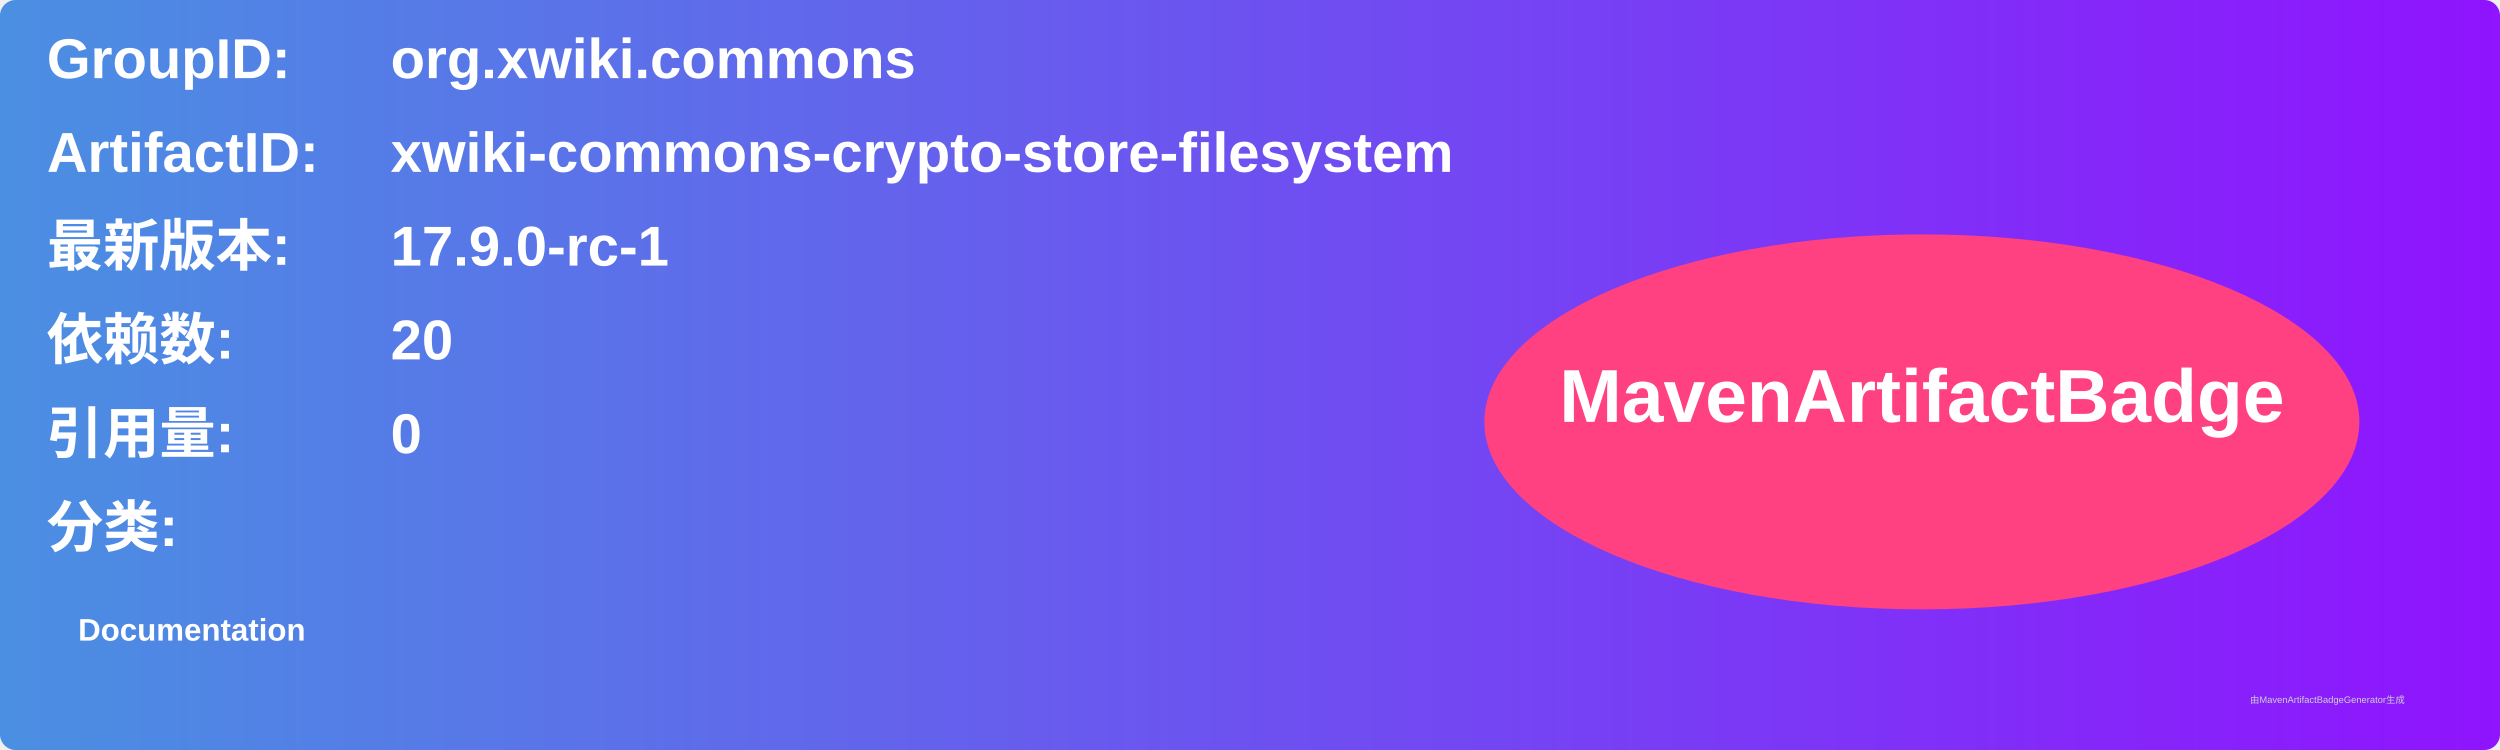
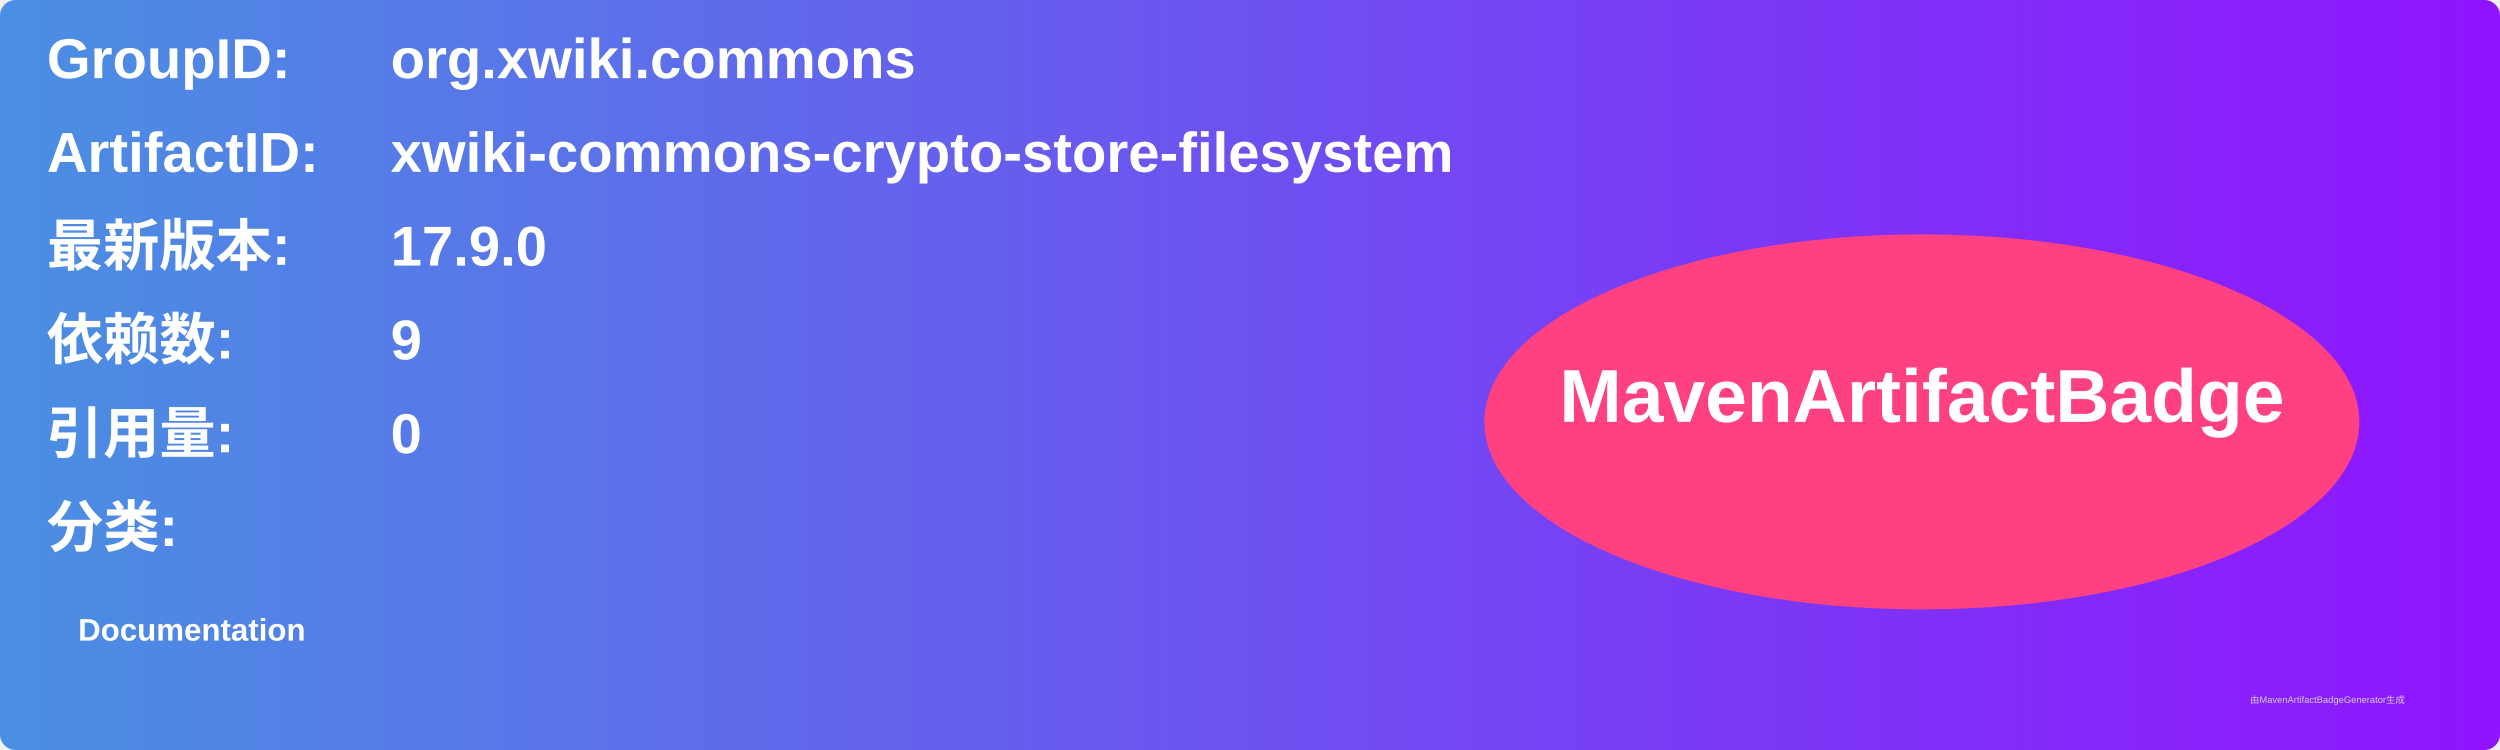
<svg xmlns="http://www.w3.org/2000/svg" width="800" height="240" viewBox="0 0 800 240">
  <linearGradient id="grad" x1="0%" y1="0%" x2="100%" y2="0%">
    <stop offset="0%" stop-color="#4a90e2" />
    <stop offset="100%" stop-color="#9013fe" />
  </linearGradient>
  <rect width="100%" height="100%" rx="5" ry="5" fill="url(#grad)" />
  <g transform="translate(15, 15)">
    <text x="0" y="10" font-family="Arial" font-size="18" fill="white" font-weight="bold" width="260">GroupID:</text>
    <text x="110" y="10" font-family="Arial" font-size="18" fill="white" font-weight="bold" width="460">org.xwiki.commons</text>
    <text x="0" y="40" font-family="Arial" font-size="18" fill="white" font-weight="bold" width="260">ArtifactID:</text>
    <text x="110" y="40" font-family="Arial" font-size="18" fill="white" font-weight="bold" width="460">xwiki-commons-crypto-store-filesystem</text>
    <text x="0" y="70" font-family="Arial" font-size="18" fill="white" font-weight="bold">最新版本:</text>
    <text x="110" y="70" font-family="Arial" font-size="18" fill="white" font-weight="bold">
-       <tspan font-weight="bold">17.9.0-rc-1</tspan>
+       <tspan font-weight="bold">17.9.0</tspan>
    </text>
    <text x="0" y="100" font-family="Arial" font-size="18" fill="white" font-weight="bold">依赖数: </text>
    <text x="110" y="100" font-family="Arial" font-size="18" fill="white">
-       <tspan font-weight="bold">20</tspan>
+       <tspan font-weight="bold">9</tspan>
    </text>
    <text x="0" y="130" font-family="Arial" font-size="18" fill="white" font-weight="bold">引用量: </text>
    <text x="110" y="130" font-family="Arial" font-size="18" fill="white">
      <tspan font-weight="bold">0</tspan>
    </text>
    <text x="0" y="160" font-family="Arial" font-size="18" fill="white" font-weight="bold">分类:</text>
    <text x="10" y="190" font-family="Arial" font-size="10" fill="white">
      <tspan font-weight="bold">Documentation</tspan>
    </text>
    <ellipse cx="600" cy="120" rx="140" ry="60" fill="#ff4081" />
    <text x="600" y="120" text-anchor="middle" font-family="Arial" font-size="24" fill="white" font-weight="bold">MavenArtifactBadge</text>
  </g>
  <text x="720" y="225" font-family="Arial" font-size="3" fill="#d0d0d0">由MavenArtifactBadgeGenerator生成</text>
</svg>
